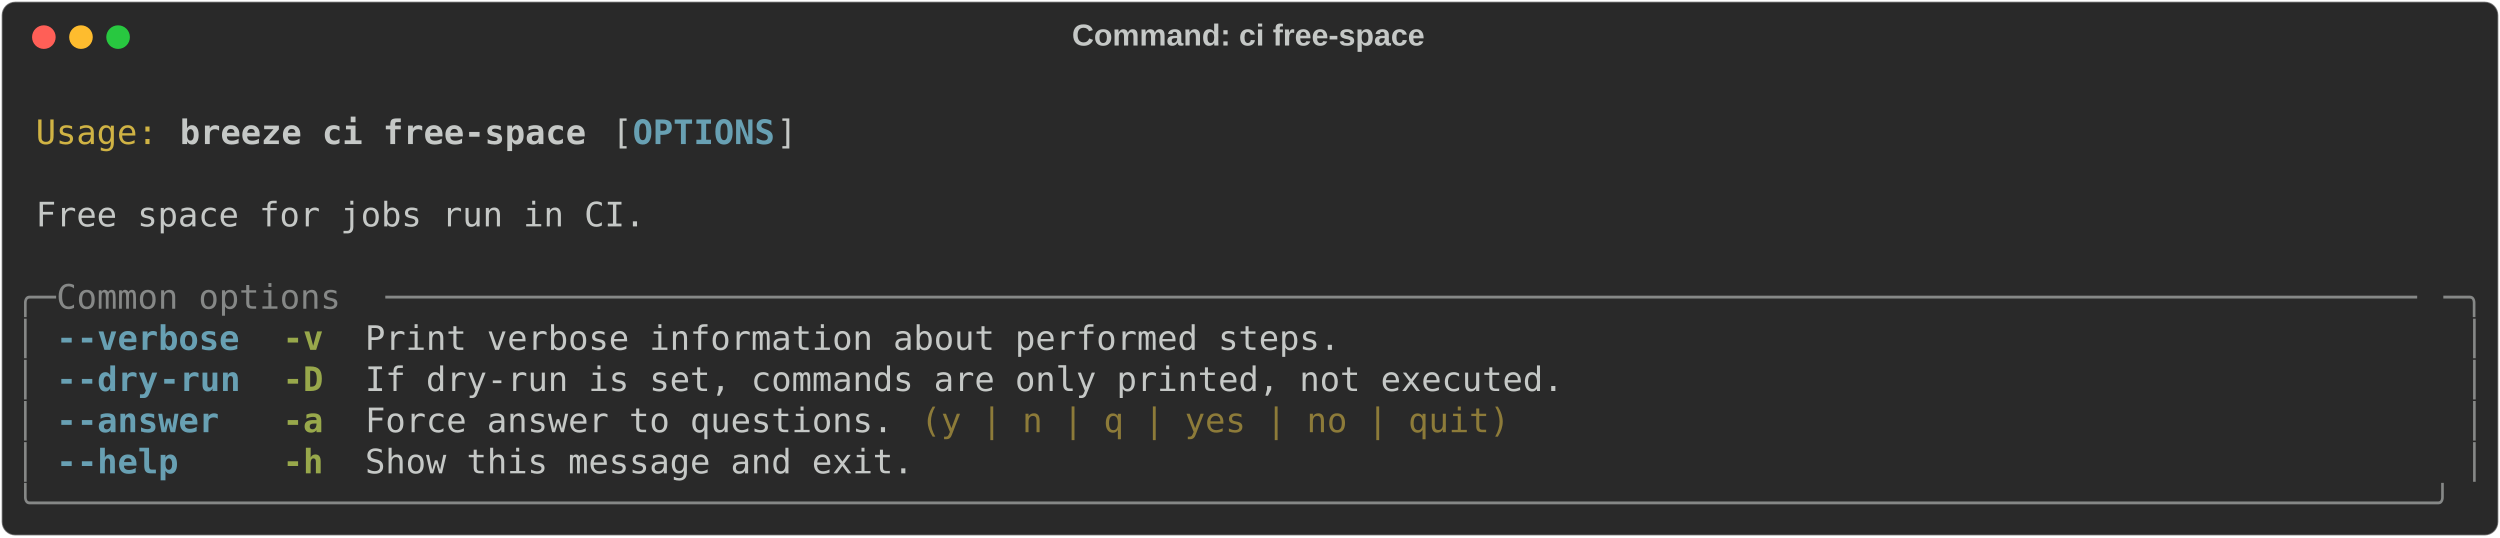
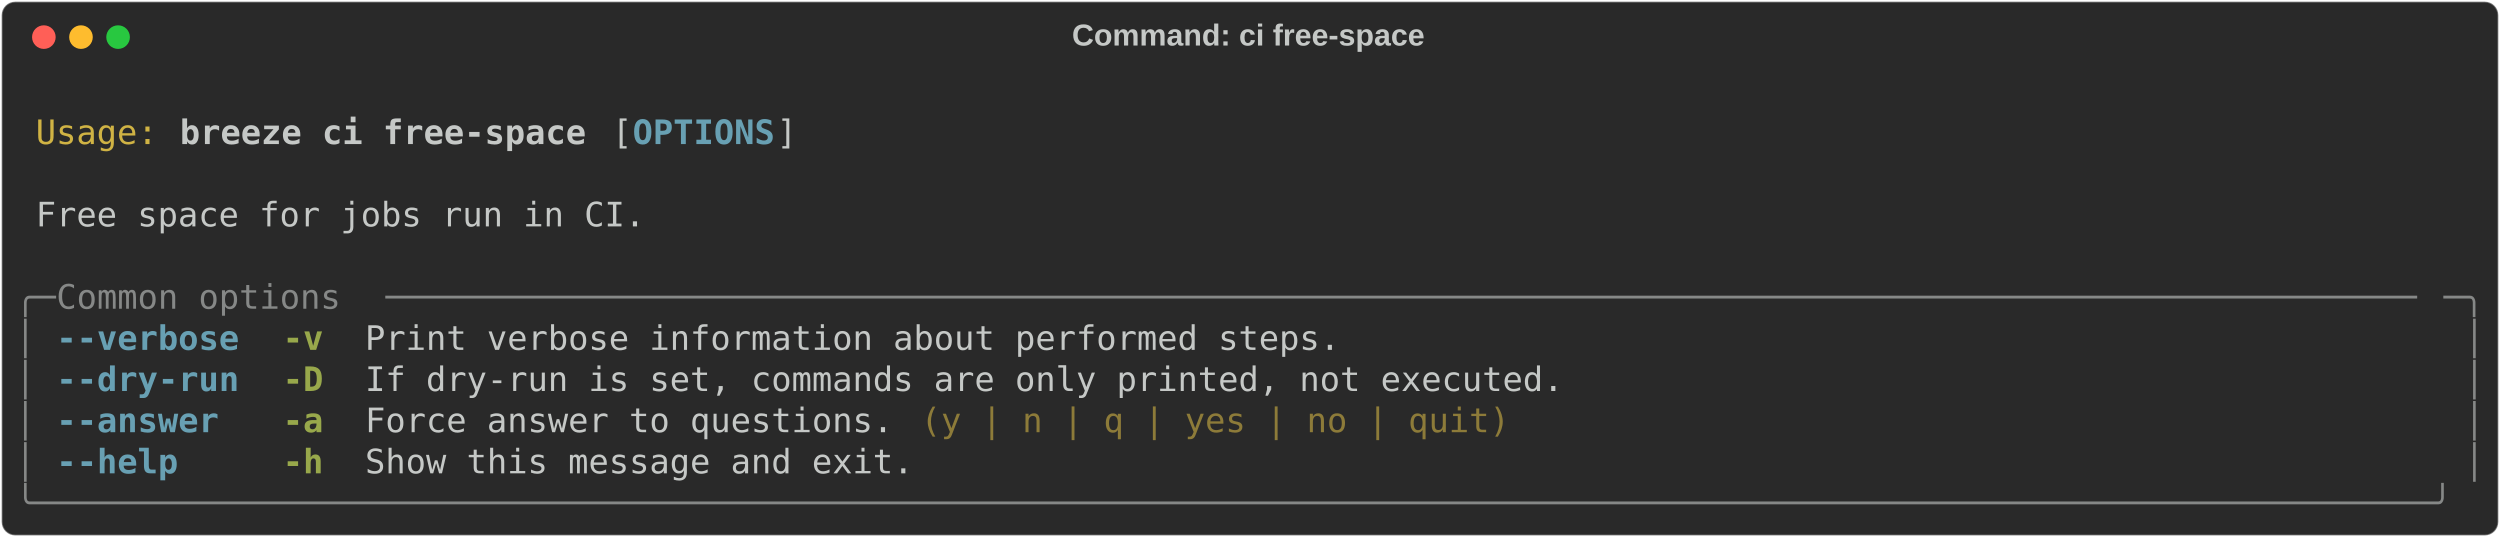
<svg xmlns="http://www.w3.org/2000/svg" class="rich-terminal" viewBox="0 0 1482 318.4">
  <style>

    @font-face {
        font-family: "Fira Code";
        src: local("FiraCode-Regular"),
                url("https://cdnjs.cloudflare.com/ajax/libs/firacode/6.2.0/woff2/FiraCode-Regular.woff2") format("woff2"),
                url("https://cdnjs.cloudflare.com/ajax/libs/firacode/6.2.0/woff/FiraCode-Regular.woff") format("woff");
        font-style: normal;
        font-weight: 400;
    }
    @font-face {
        font-family: "Fira Code";
        src: local("FiraCode-Bold"),
                url("https://cdnjs.cloudflare.com/ajax/libs/firacode/6.2.0/woff2/FiraCode-Bold.woff2") format("woff2"),
                url("https://cdnjs.cloudflare.com/ajax/libs/firacode/6.2.0/woff/FiraCode-Bold.woff") format("woff");
        font-style: bold;
        font-weight: 700;
    }

    .breeze-ci-free-space-matrix {
        font-family: Fira Code, monospace;
        font-size: 20px;
        line-height: 24.4px;
        font-variant-east-asian: full-width;
    }

    .breeze-ci-free-space-title {
        font-size: 18px;
        font-weight: bold;
        font-family: arial;
    }

    .breeze-ci-free-space-r1 { fill: #c5c8c6 }
.breeze-ci-free-space-r2 { fill: #d0b344 }
.breeze-ci-free-space-r3 { fill: #c5c8c6;font-weight: bold }
.breeze-ci-free-space-r4 { fill: #68a0b3;font-weight: bold }
.breeze-ci-free-space-r5 { fill: #868887 }
.breeze-ci-free-space-r6 { fill: #98a84b;font-weight: bold }
.breeze-ci-free-space-r7 { fill: #8d7b39 }
    </style>
  <defs>
    <clipPath id="breeze-ci-free-space-clip-terminal">
      <rect x="0" y="0" width="1463.0" height="267.4" />
    </clipPath>
    <clipPath id="breeze-ci-free-space-line-0">
      <rect x="0" y="1.5" width="1464" height="24.65" />
    </clipPath>
    <clipPath id="breeze-ci-free-space-line-1">
      <rect x="0" y="25.9" width="1464" height="24.65" />
    </clipPath>
    <clipPath id="breeze-ci-free-space-line-2">
      <rect x="0" y="50.3" width="1464" height="24.65" />
    </clipPath>
    <clipPath id="breeze-ci-free-space-line-3">
      <rect x="0" y="74.7" width="1464" height="24.65" />
    </clipPath>
    <clipPath id="breeze-ci-free-space-line-4">
      <rect x="0" y="99.1" width="1464" height="24.65" />
    </clipPath>
    <clipPath id="breeze-ci-free-space-line-5">
      <rect x="0" y="123.5" width="1464" height="24.65" />
    </clipPath>
    <clipPath id="breeze-ci-free-space-line-6">
      <rect x="0" y="147.9" width="1464" height="24.65" />
    </clipPath>
    <clipPath id="breeze-ci-free-space-line-7">
      <rect x="0" y="172.3" width="1464" height="24.65" />
    </clipPath>
    <clipPath id="breeze-ci-free-space-line-8">
      <rect x="0" y="196.7" width="1464" height="24.65" />
    </clipPath>
    <clipPath id="breeze-ci-free-space-line-9">
      <rect x="0" y="221.1" width="1464" height="24.65" />
    </clipPath>
  </defs>
  <rect fill="#292929" stroke="rgba(255,255,255,0.35)" stroke-width="1" x="1" y="1" width="1480" height="316.4" rx="8" />
  <text class="breeze-ci-free-space-title" fill="#c5c8c6" text-anchor="middle" x="740" y="27">Command: ci free-space</text>
  <g transform="translate(26,22)">
    <circle cx="0" cy="0" r="7" fill="#ff5f57" />
    <circle cx="22" cy="0" r="7" fill="#febc2e" />
    <circle cx="44" cy="0" r="7" fill="#28c840" />
  </g>
  <g transform="translate(9, 41)" clip-path="url(#breeze-ci-free-space-clip-terminal)">
    <g class="breeze-ci-free-space-matrix">
      <text class="breeze-ci-free-space-r1" x="1464" y="20" textLength="12.2" clip-path="url(#breeze-ci-free-space-line-0)">
</text>
      <text class="breeze-ci-free-space-r2" x="12.2" y="44.4" textLength="73.2" clip-path="url(#breeze-ci-free-space-line-1)">Usage:</text>
      <text class="breeze-ci-free-space-r3" x="97.6" y="44.4" textLength="244" clip-path="url(#breeze-ci-free-space-line-1)">breeze ci free-space</text>
      <text class="breeze-ci-free-space-r1" x="353.8" y="44.4" textLength="12.2" clip-path="url(#breeze-ci-free-space-line-1)">[</text>
      <text class="breeze-ci-free-space-r4" x="366" y="44.4" textLength="85.4" clip-path="url(#breeze-ci-free-space-line-1)">OPTIONS</text>
      <text class="breeze-ci-free-space-r1" x="451.4" y="44.4" textLength="12.2" clip-path="url(#breeze-ci-free-space-line-1)">]</text>
      <text class="breeze-ci-free-space-r1" x="1464" y="44.4" textLength="12.2" clip-path="url(#breeze-ci-free-space-line-1)">
</text>
      <text class="breeze-ci-free-space-r1" x="1464" y="68.8" textLength="12.2" clip-path="url(#breeze-ci-free-space-line-2)">
</text>
      <text class="breeze-ci-free-space-r1" x="12.2" y="93.2" textLength="366" clip-path="url(#breeze-ci-free-space-line-3)">Free space for jobs run in CI.</text>
      <text class="breeze-ci-free-space-r1" x="1464" y="93.2" textLength="12.2" clip-path="url(#breeze-ci-free-space-line-3)">
</text>
      <text class="breeze-ci-free-space-r1" x="1464" y="117.6" textLength="12.2" clip-path="url(#breeze-ci-free-space-line-4)">
</text>
      <text class="breeze-ci-free-space-r5" x="0" y="142" textLength="24.4" clip-path="url(#breeze-ci-free-space-line-5)">╭─</text>
      <text class="breeze-ci-free-space-r5" x="24.4" y="142" textLength="195.2" clip-path="url(#breeze-ci-free-space-line-5)"> Common options </text>
      <text class="breeze-ci-free-space-r5" x="219.6" y="142" textLength="1220" clip-path="url(#breeze-ci-free-space-line-5)">────────────────────────────────────────────────────────────────────────────────────────────────────</text>
      <text class="breeze-ci-free-space-r5" x="1439.6" y="142" textLength="24.4" clip-path="url(#breeze-ci-free-space-line-5)">─╮</text>
      <text class="breeze-ci-free-space-r1" x="1464" y="142" textLength="12.2" clip-path="url(#breeze-ci-free-space-line-5)">
</text>
      <text class="breeze-ci-free-space-r5" x="0" y="166.4" textLength="12.2" clip-path="url(#breeze-ci-free-space-line-6)">│</text>
-       <text class="breeze-ci-free-space-r4" x="24.4" y="166.4" textLength="12.2" clip-path="url(#breeze-ci-free-space-line-6)">-</text>
-       <text class="breeze-ci-free-space-r4" x="36.6" y="166.4" textLength="97.6" clip-path="url(#breeze-ci-free-space-line-6)">-verbose</text>
+       <text class="breeze-ci-free-space-r4" x="24.4" y="166.4" textLength="109.8" clip-path="url(#breeze-ci-free-space-line-6)">--verbose</text>
      <text class="breeze-ci-free-space-r6" x="158.6" y="166.4" textLength="24.4" clip-path="url(#breeze-ci-free-space-line-6)">-v</text>
      <text class="breeze-ci-free-space-r1" x="207.4" y="166.4" textLength="585.6" clip-path="url(#breeze-ci-free-space-line-6)">Print verbose information about performed steps.</text>
      <text class="breeze-ci-free-space-r5" x="1451.8" y="166.4" textLength="12.2" clip-path="url(#breeze-ci-free-space-line-6)">│</text>
      <text class="breeze-ci-free-space-r1" x="1464" y="166.4" textLength="12.2" clip-path="url(#breeze-ci-free-space-line-6)">
</text>
      <text class="breeze-ci-free-space-r5" x="0" y="190.8" textLength="12.2" clip-path="url(#breeze-ci-free-space-line-7)">│</text>
-       <text class="breeze-ci-free-space-r4" x="24.4" y="190.8" textLength="12.2" clip-path="url(#breeze-ci-free-space-line-7)">-</text>
-       <text class="breeze-ci-free-space-r4" x="36.6" y="190.8" textLength="48.8" clip-path="url(#breeze-ci-free-space-line-7)">-dry</text>
-       <text class="breeze-ci-free-space-r4" x="85.4" y="190.8" textLength="48.8" clip-path="url(#breeze-ci-free-space-line-7)">-run</text>
+       <text class="breeze-ci-free-space-r4" x="24.4" y="190.8" textLength="109.8" clip-path="url(#breeze-ci-free-space-line-7)">--dry-run</text>
      <text class="breeze-ci-free-space-r6" x="158.6" y="190.8" textLength="24.4" clip-path="url(#breeze-ci-free-space-line-7)">-D</text>
      <text class="breeze-ci-free-space-r1" x="207.4" y="190.8" textLength="719.8" clip-path="url(#breeze-ci-free-space-line-7)">If dry-run is set, commands are only printed, not executed.</text>
      <text class="breeze-ci-free-space-r5" x="1451.8" y="190.8" textLength="12.2" clip-path="url(#breeze-ci-free-space-line-7)">│</text>
      <text class="breeze-ci-free-space-r1" x="1464" y="190.8" textLength="12.2" clip-path="url(#breeze-ci-free-space-line-7)">
</text>
      <text class="breeze-ci-free-space-r5" x="0" y="215.2" textLength="12.2" clip-path="url(#breeze-ci-free-space-line-8)">│</text>
-       <text class="breeze-ci-free-space-r4" x="24.4" y="215.2" textLength="12.2" clip-path="url(#breeze-ci-free-space-line-8)">-</text>
-       <text class="breeze-ci-free-space-r4" x="36.6" y="215.2" textLength="85.4" clip-path="url(#breeze-ci-free-space-line-8)">-answer</text>
+       <text class="breeze-ci-free-space-r4" x="24.4" y="215.2" textLength="97.6" clip-path="url(#breeze-ci-free-space-line-8)">--answer</text>
      <text class="breeze-ci-free-space-r6" x="158.6" y="215.2" textLength="24.4" clip-path="url(#breeze-ci-free-space-line-8)">-a</text>
      <text class="breeze-ci-free-space-r1" x="207.4" y="215.2" textLength="317.2" clip-path="url(#breeze-ci-free-space-line-8)">Force answer to questions.</text>
      <text class="breeze-ci-free-space-r7" x="536.8" y="215.2" textLength="353.8" clip-path="url(#breeze-ci-free-space-line-8)">(y | n | q | yes | no | quit)</text>
      <text class="breeze-ci-free-space-r5" x="1451.8" y="215.2" textLength="12.2" clip-path="url(#breeze-ci-free-space-line-8)">│</text>
      <text class="breeze-ci-free-space-r1" x="1464" y="215.2" textLength="12.2" clip-path="url(#breeze-ci-free-space-line-8)">
</text>
      <text class="breeze-ci-free-space-r5" x="0" y="239.6" textLength="12.2" clip-path="url(#breeze-ci-free-space-line-9)">│</text>
-       <text class="breeze-ci-free-space-r4" x="24.4" y="239.6" textLength="12.2" clip-path="url(#breeze-ci-free-space-line-9)">-</text>
-       <text class="breeze-ci-free-space-r4" x="36.6" y="239.6" textLength="61" clip-path="url(#breeze-ci-free-space-line-9)">-help</text>
+       <text class="breeze-ci-free-space-r4" x="24.4" y="239.6" textLength="73.2" clip-path="url(#breeze-ci-free-space-line-9)">--help</text>
      <text class="breeze-ci-free-space-r6" x="158.6" y="239.6" textLength="24.4" clip-path="url(#breeze-ci-free-space-line-9)">-h</text>
      <text class="breeze-ci-free-space-r1" x="207.4" y="239.6" textLength="329.4" clip-path="url(#breeze-ci-free-space-line-9)">Show this message and exit.</text>
      <text class="breeze-ci-free-space-r5" x="1451.8" y="239.6" textLength="12.2" clip-path="url(#breeze-ci-free-space-line-9)">│</text>
      <text class="breeze-ci-free-space-r1" x="1464" y="239.6" textLength="12.2" clip-path="url(#breeze-ci-free-space-line-9)">
</text>
      <text class="breeze-ci-free-space-r5" x="0" y="264" textLength="1464" clip-path="url(#breeze-ci-free-space-line-10)">╰──────────────────────────────────────────────────────────────────────────────────────────────────────────────────────╯</text>
      <text class="breeze-ci-free-space-r1" x="1464" y="264" textLength="12.2" clip-path="url(#breeze-ci-free-space-line-10)">
</text>
    </g>
  </g>
</svg>
